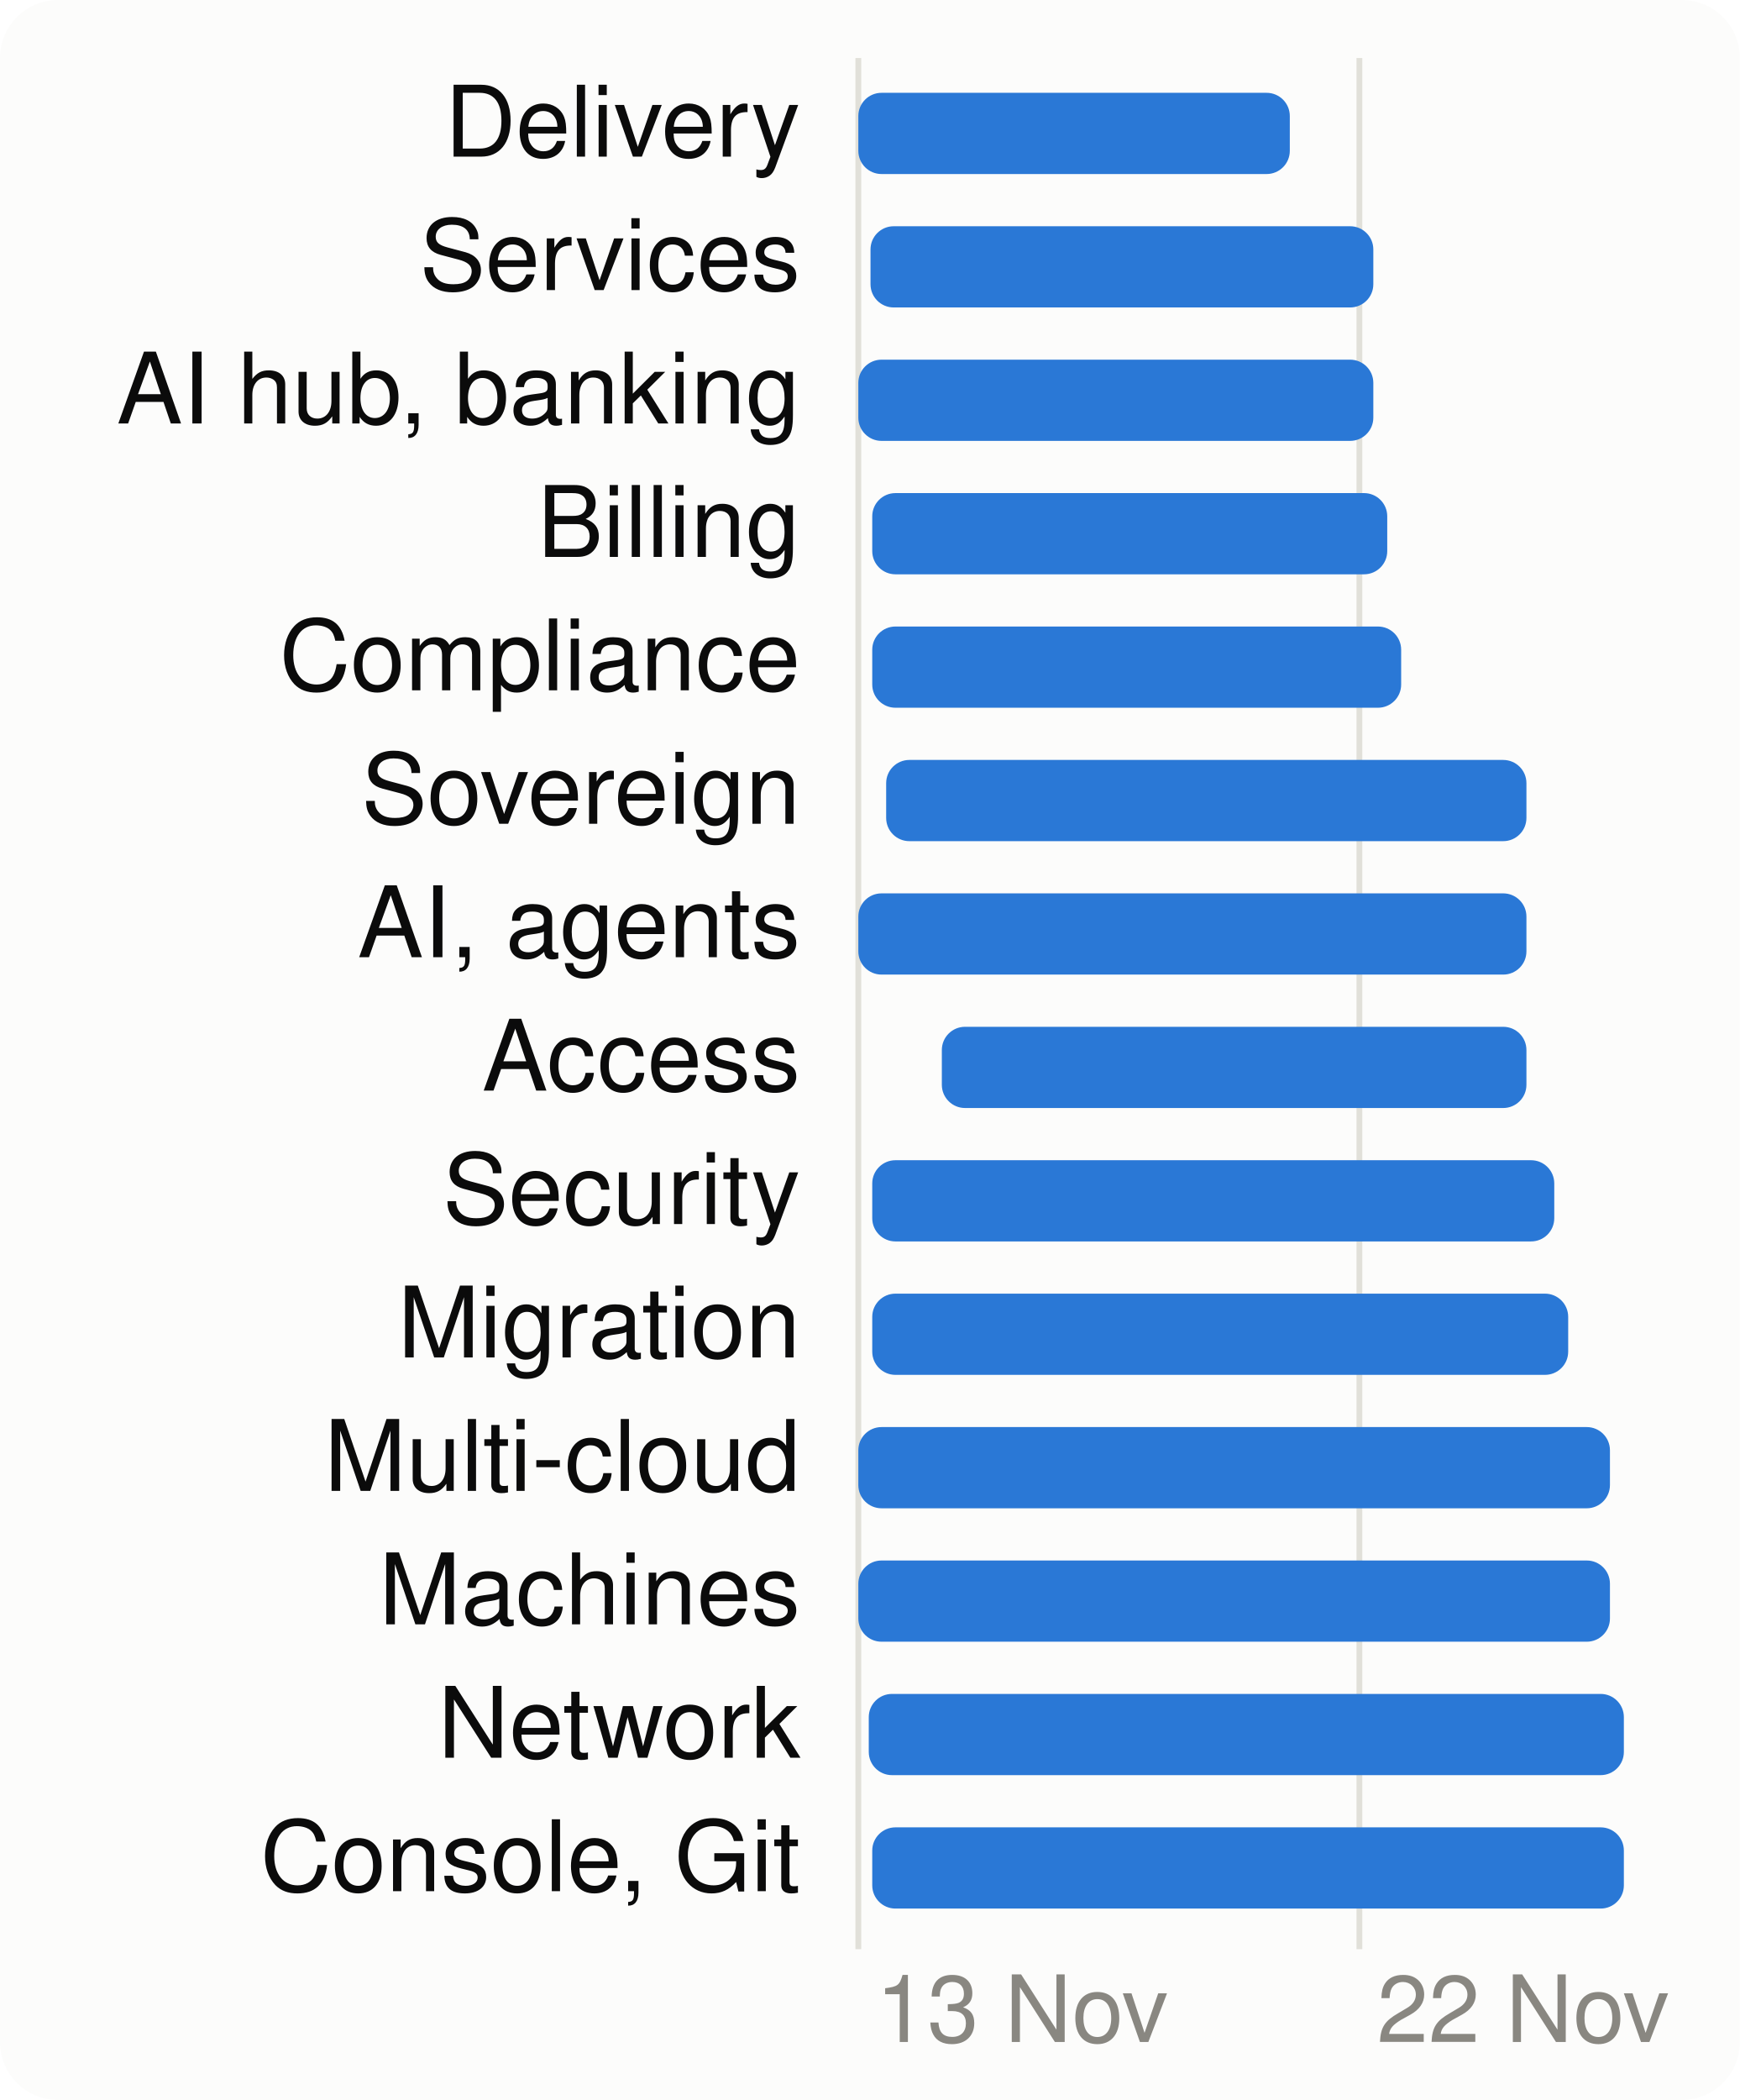
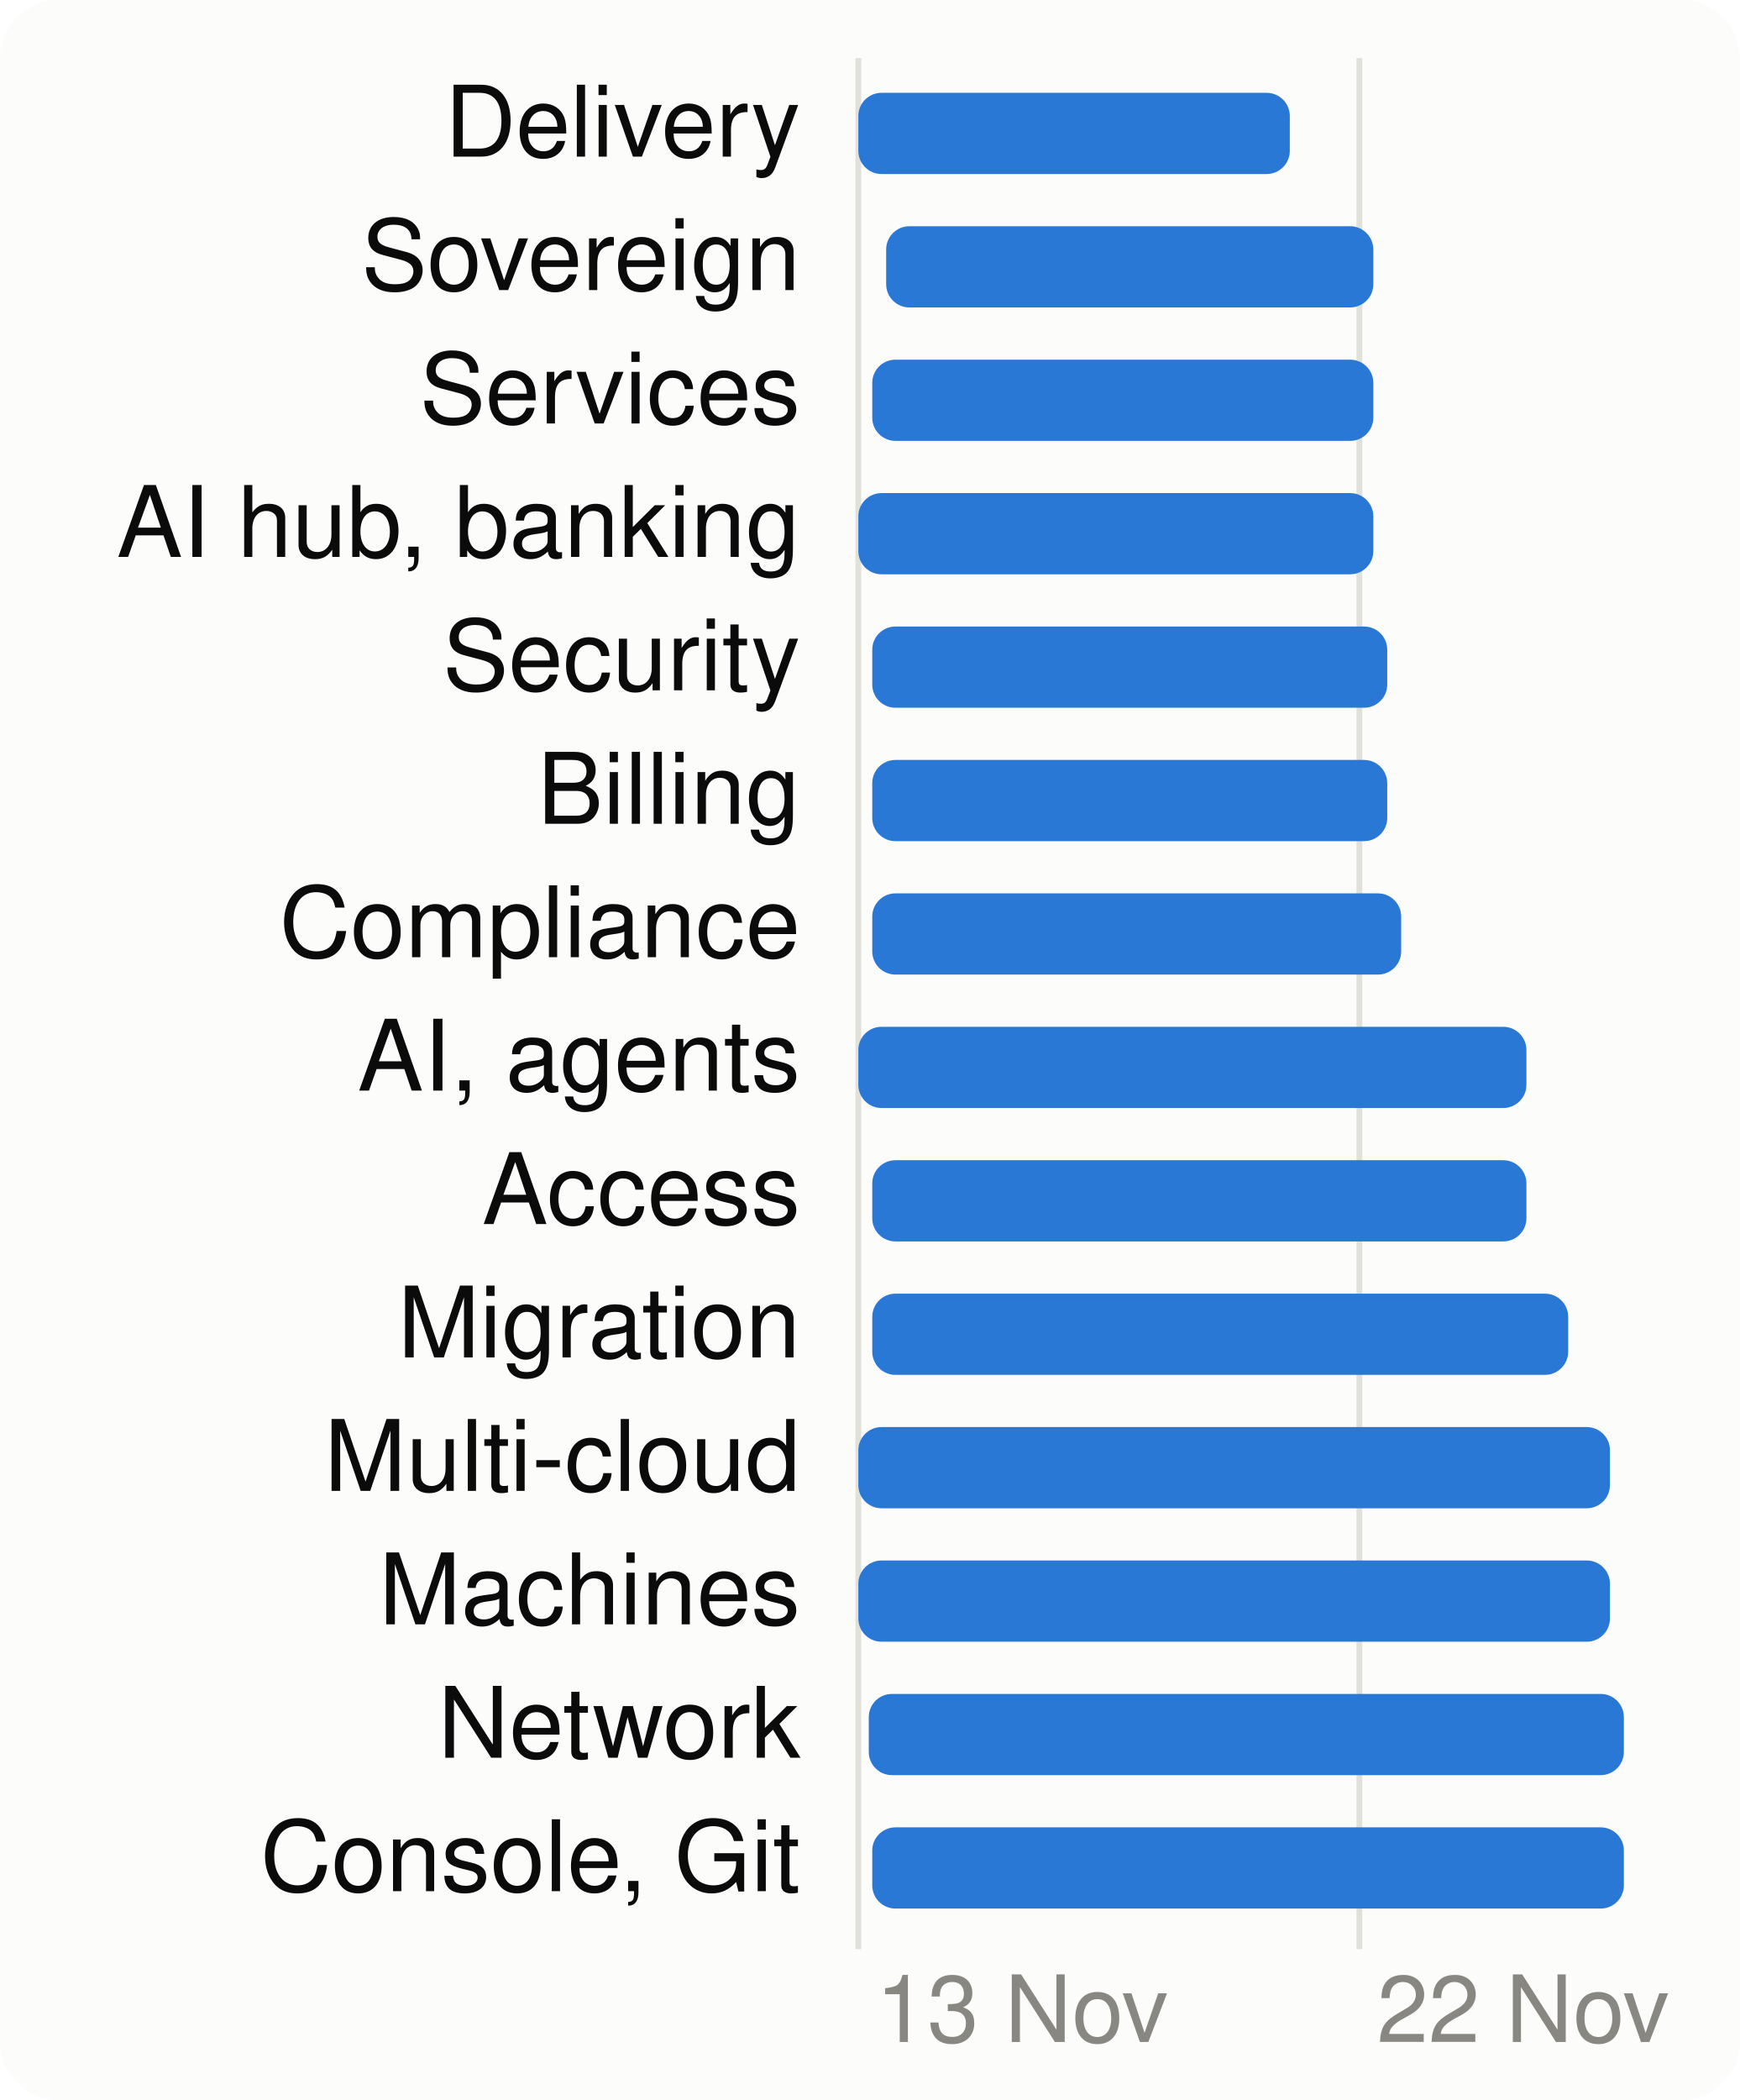
<svg xmlns="http://www.w3.org/2000/svg" viewBox="0 0 300 362" width="300" height="362" font-family="system-ui,-apple-system,Segoe UI,Helvetica,Arial,sans-serif" font-size="18" role="img" aria-label="When each product area is worked on">
  <style>.h{paint-order:stroke;stroke:#fcfcfb;stroke-width:3px;stroke-linejoin:round}.rg{stroke:#fcfcfb}@media (prefers-color-scheme: dark){.bg{fill:#1a1a19}.t1{fill:#f0efec}.t2{fill:#c3c2b7}.gr{stroke:#2c2c2a}.ax{stroke:#383835}.ld{stroke:#383835}.br{stroke:#c3c2b7}.m{stroke:#3987e5}.dp{stroke:#d95926}.v{stroke:#199e70}.i2{stroke:#c3c2b7}.i1{stroke:#f0efec}.f1{fill:#3987e5}.f2{fill:#d95926}.f3{fill:#199e70}.f4{fill:#c98500}.ev{fill:#c3c2b7}.inv{fill:#1a1a19}.done{fill:#cde2fb}.todo{fill:#52514e}.tile{fill:#262624}.h,.rg{stroke:#1a1a19}}</style>
  <rect width="300" height="362" rx="10" class="bg" fill="#fcfcfb" />
  <line x1="148.0" x2="148.0" y1="10" y2="336" class="gr" stroke="#e1e0d9" />
  <text x="151.0" y="352" class="t3" fill="#898781" font-size="16">13 Nov</text>
  <line x1="234.4" x2="234.4" y1="10" y2="336" class="gr" stroke="#e1e0d9" />
  <text x="237.4" y="352" class="t3" fill="#898781" font-size="16">22 Nov</text>
  <text x="138" y="27" text-anchor="end" class="t1" fill="#0b0b0b" font-size="17">Delivery</text>
  <rect x="148.0" y="16" width="74.4" height="14" rx="4" class="f1" fill="#2a78d6" />
-   <text x="138" y="50" text-anchor="end" class="t1" fill="#0b0b0b" font-size="17">Services</text>
-   <rect x="150.1" y="39" width="86.7" height="14" rx="4" class="f1" fill="#2a78d6" />
-   <text x="138" y="73" text-anchor="end" class="t1" fill="#0b0b0b" font-size="17">AI hub, banking</text>
-   <rect x="148.0" y="62" width="88.8" height="14" rx="4" class="f1" fill="#2a78d6" />
-   <text x="138" y="96" text-anchor="end" class="t1" fill="#0b0b0b" font-size="17">Billing</text>
-   <rect x="150.4" y="85" width="88.8" height="14" rx="4" class="f1" fill="#2a78d6" />
-   <text x="138" y="119" text-anchor="end" class="t1" fill="#0b0b0b" font-size="17">Compliance</text>
-   <rect x="150.4" y="108" width="91.2" height="14" rx="4" class="f1" fill="#2a78d6" />
-   <text x="138" y="142" text-anchor="end" class="t1" fill="#0b0b0b" font-size="17">Sovereign</text>
-   <rect x="152.8" y="131" width="110.4" height="14" rx="4" class="f1" fill="#2a78d6" />
-   <text x="138" y="165" text-anchor="end" class="t1" fill="#0b0b0b" font-size="17">AI, agents</text>
-   <rect x="148.0" y="154" width="115.2" height="14" rx="4" class="f1" fill="#2a78d6" />
-   <text x="138" y="188" text-anchor="end" class="t1" fill="#0b0b0b" font-size="17">Access</text>
-   <rect x="162.4" y="177" width="100.8" height="14" rx="4" class="f1" fill="#2a78d6" />
-   <text x="138" y="211" text-anchor="end" class="t1" fill="#0b0b0b" font-size="17">Security</text>
-   <rect x="150.4" y="200" width="117.6" height="14" rx="4" class="f1" fill="#2a78d6" />
+   <text x="138" y="50" text-anchor="end" class="t1" fill="#0b0b0b" font-size="17">Sovereign</text>
+   <rect x="152.8" y="39" width="84.0" height="14" rx="4" class="f1" fill="#2a78d6" />
+   <text x="138" y="73" text-anchor="end" class="t1" fill="#0b0b0b" font-size="17">Services</text>
+   <rect x="150.4" y="62" width="86.4" height="14" rx="4" class="f1" fill="#2a78d6" />
+   <text x="138" y="96" text-anchor="end" class="t1" fill="#0b0b0b" font-size="17">AI hub, banking</text>
+   <rect x="148.0" y="85" width="88.8" height="14" rx="4" class="f1" fill="#2a78d6" />
+   <text x="138" y="119" text-anchor="end" class="t1" fill="#0b0b0b" font-size="17">Security</text>
+   <rect x="150.4" y="108" width="88.8" height="14" rx="4" class="f1" fill="#2a78d6" />
+   <text x="138" y="142" text-anchor="end" class="t1" fill="#0b0b0b" font-size="17">Billing</text>
+   <rect x="150.4" y="131" width="88.8" height="14" rx="4" class="f1" fill="#2a78d6" />
+   <text x="138" y="165" text-anchor="end" class="t1" fill="#0b0b0b" font-size="17">Compliance</text>
+   <rect x="150.4" y="154" width="91.2" height="14" rx="4" class="f1" fill="#2a78d6" />
+   <text x="138" y="188" text-anchor="end" class="t1" fill="#0b0b0b" font-size="17">AI, agents</text>
+   <rect x="148.0" y="177" width="115.2" height="14" rx="4" class="f1" fill="#2a78d6" />
+   <text x="138" y="211" text-anchor="end" class="t1" fill="#0b0b0b" font-size="17">Access</text>
+   <rect x="150.4" y="200" width="112.8" height="14" rx="4" class="f1" fill="#2a78d6" />
  <text x="138" y="234" text-anchor="end" class="t1" fill="#0b0b0b" font-size="17">Migration</text>
  <rect x="150.4" y="223" width="120.0" height="14" rx="4" class="f1" fill="#2a78d6" />
  <text x="138" y="257" text-anchor="end" class="t1" fill="#0b0b0b" font-size="17">Multi-cloud</text>
  <rect x="148.0" y="246" width="129.6" height="14" rx="4" class="f1" fill="#2a78d6" />
  <text x="138" y="280" text-anchor="end" class="t1" fill="#0b0b0b" font-size="17">Machines</text>
  <rect x="148.0" y="269" width="129.6" height="14" rx="4" class="f1" fill="#2a78d6" />
  <text x="138" y="303" text-anchor="end" class="t1" fill="#0b0b0b" font-size="17">Network</text>
  <rect x="149.8" y="292" width="130.2" height="14" rx="4" class="f1" fill="#2a78d6" />
  <text x="138" y="326" text-anchor="end" class="t1" fill="#0b0b0b" font-size="17">Console, Git</text>
  <rect x="150.4" y="315" width="129.6" height="14" rx="4" class="f1" fill="#2a78d6" />
</svg>
